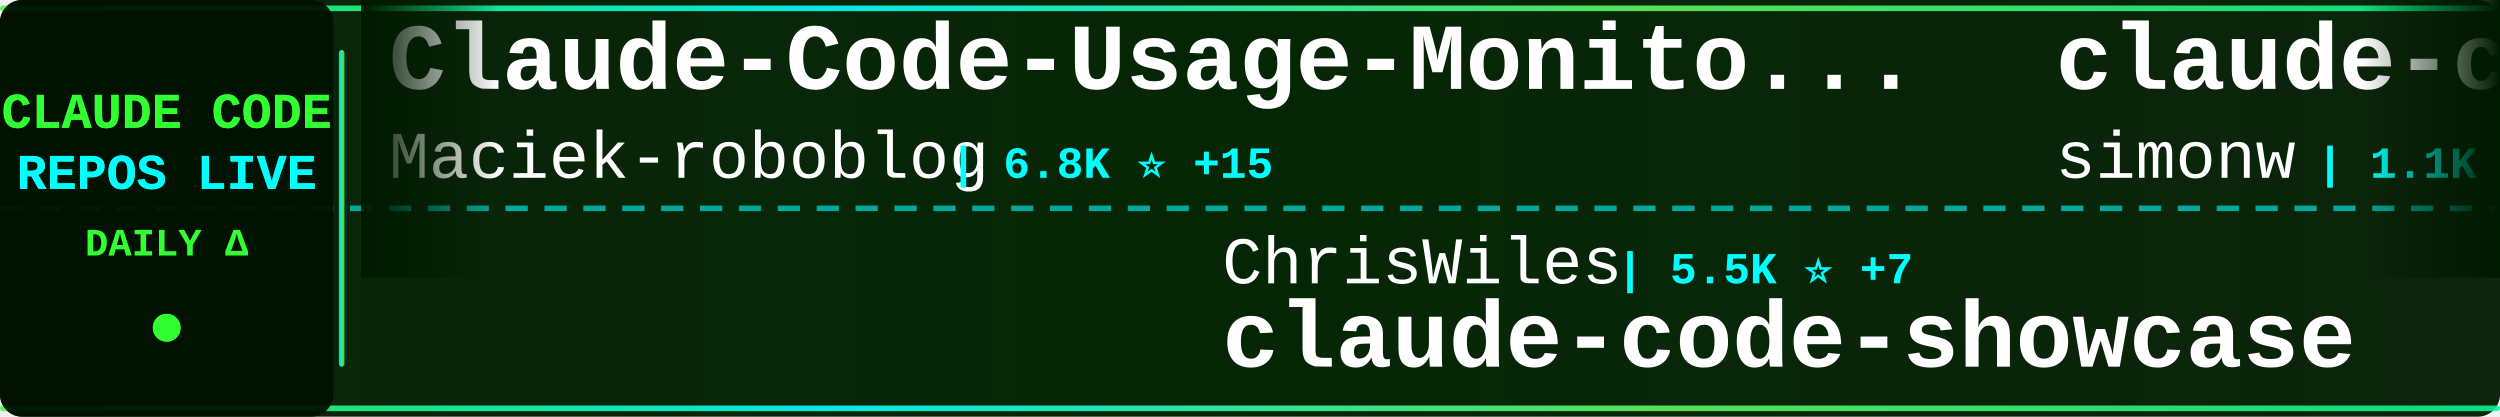
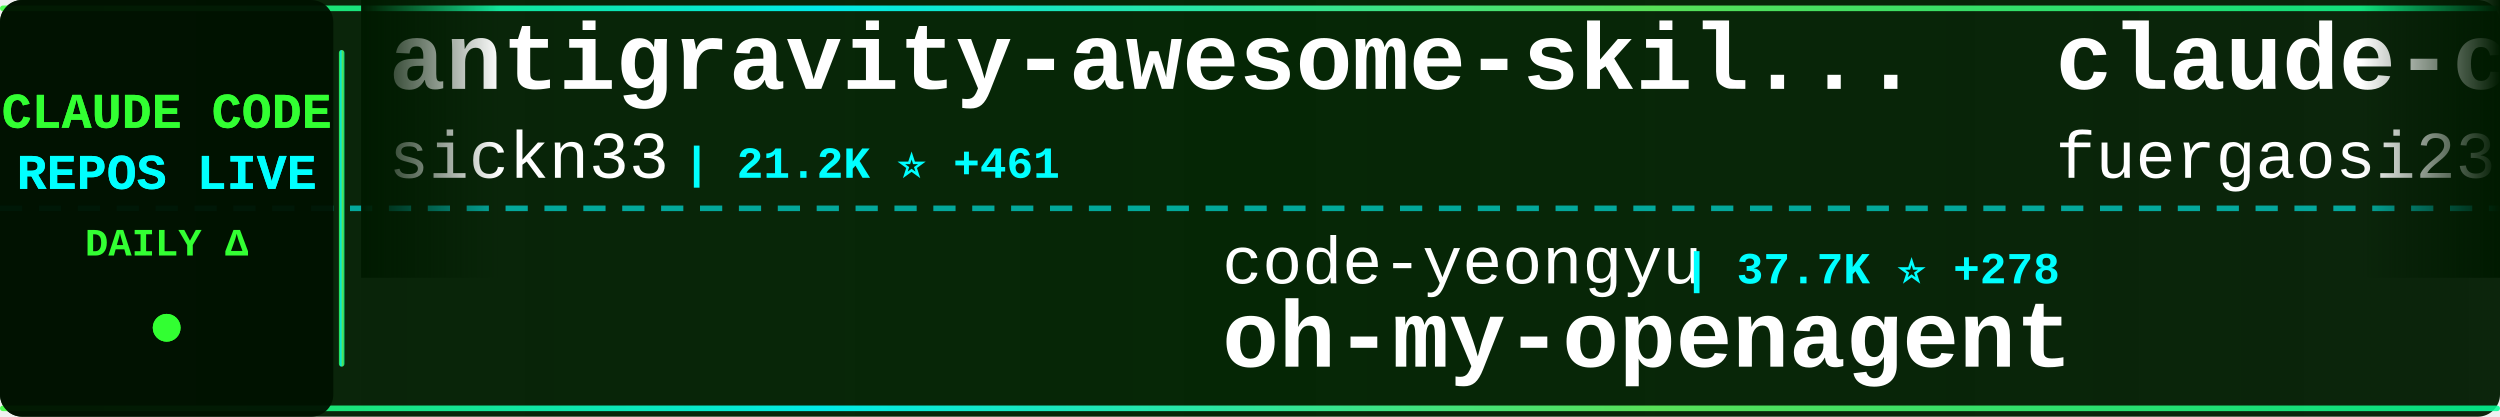
<svg xmlns="http://www.w3.org/2000/svg" width="900" height="150">
  <defs>
    <linearGradient id="tickerBg" x1="0%" y1="0%" x2="100%" y2="0%">
      <stop offset="0%" style="stop-color:#001a00;stop-opacity:0.95" />
      <stop offset="50%" style="stop-color:#002200;stop-opacity:0.98" />
      <stop offset="100%" style="stop-color:#001a00;stop-opacity:0.95" />
    </linearGradient>
    <linearGradient id="borderGrad" x1="0%" y1="0%" x2="100%" y2="0%">
      <stop offset="0%" style="stop-color:#33ff33;stop-opacity:0.85">
        <animate attributeName="stop-opacity" values="0.85;1;0.85" dur="2s" repeatCount="indefinite" />
      </stop>
      <stop offset="33%" style="stop-color:#00ffff;stop-opacity:0.9">
        <animate attributeName="stop-opacity" values="0.9;1;0.9" dur="2.2s" repeatCount="indefinite" />
      </stop>
      <stop offset="66%" style="stop-color:#66ff66;stop-opacity:0.85">
        <animate attributeName="stop-opacity" values="0.85;1;0.85" dur="1.8s" repeatCount="indefinite" />
      </stop>
      <stop offset="100%" style="stop-color:#00ff99;stop-opacity:0.85">
        <animate attributeName="stop-opacity" values="0.85;1;0.85" dur="2s" repeatCount="indefinite" />
      </stop>
    </linearGradient>
    <filter id="textGlow">
      <feGaussianBlur stdDeviation="0.1" result="coloredBlur" />
      <feMerge>
        <feMergeNode in="coloredBlur" />
        <feMergeNode in="SourceGraphic" />
      </feMerge>
    </filter>
    <filter id="metricGlow">
      <feGaussianBlur stdDeviation="0.2" result="coloredBlur" />
      <feMerge>
        <feMergeNode in="coloredBlur" />
        <feMergeNode in="SourceGraphic" />
      </feMerge>
    </filter>
    <linearGradient id="leftFade" x1="0%" y1="0%" x2="100%" y2="0%">
      <stop offset="0%" style="stop-color:#001a00;stop-opacity:1" />
      <stop offset="100%" style="stop-color:#001a00;stop-opacity:0" />
    </linearGradient>
    <linearGradient id="rightFade" x1="0%" y1="0%" x2="100%" y2="0%">
      <stop offset="0%" style="stop-color:#001a00;stop-opacity:0" />
      <stop offset="100%" style="stop-color:#001a00;stop-opacity:1" />
    </linearGradient>
  </defs>
  <rect width="900" height="150" fill="url(#tickerBg)" rx="8" />
  <rect x="0" y="2" width="900" height="2" fill="url(#borderGrad)" rx="1" />
  <rect x="0" y="146" width="900" height="2" fill="url(#borderGrad)" rx="1" />
  <line x1="0" y1="75" x2="900" y2="75" stroke="#00ffff" stroke-width="2" stroke-dasharray="8 6" opacity="0.6" />
  <rect x="0" y="0" width="120" height="150" fill="#001100" opacity="0.95" rx="8" />
  <text x="60" y="46" font-family="'Courier New', monospace" font-size="18" font-weight="bold" fill="#33ff33" text-anchor="middle" filter="url(#textGlow)">
    CLAUDE CODE
  </text>
  <text x="60" y="68" font-family="'Courier New', monospace" font-size="18" font-weight="bold" fill="#00ffff" text-anchor="middle" filter="url(#textGlow)">
    REPOS LIVE
  </text>
  <text x="60" y="92" font-family="'Courier New', monospace" font-size="14" font-weight="bold" fill="#33ff33" text-anchor="middle">
    DAILY Δ
  </text>
  <circle cx="60" cy="118" r="5" fill="#33ff33" filter="url(#metricGlow)">
    <animate attributeName="r" values="4;6;4" dur="1.5s" repeatCount="indefinite" />
    <animate attributeName="opacity" values="0.6;1;0.6" dur="1.5s" repeatCount="indefinite" />
  </circle>
  <rect x="122" y="18" width="2" height="114" fill="url(#borderGrad)" rx="1" />
  <clipPath id="tickerClip">
    <rect x="130" y="0" width="770" height="150" />
  </clipPath>
  <g clip-path="url(#tickerClip)">
    <g id="tickerItems">
      <animateTransform attributeName="transform" attributeType="XML" type="translate" from="0 0" to="-3000 0" dur="54s" repeatCount="indefinite" />
      <g transform="translate(0, 0)">
-         <text x="140" y="32" font-family="'Courier New', monospace" font-size="34" font-weight="bold" fill="#ffffff">Claude-Code-Usage-Monito...</text>
-         <text x="140" y="64" font-family="'Courier New', monospace" font-size="24" font-weight="normal" fill="#ffffff" opacity="1.0">Maciek-roboblog</text>
-         <text x="342" y="64" font-family="'Courier New', monospace" font-size="16" font-weight="bold" fill="#00ffff"> | 6.8K ⭐ +15</text>
+         <text x="140" y="32" font-family="'Courier New', monospace" font-size="34" font-weight="bold" fill="#ffffff">antigravity-awesome-skil...</text>
+         <text x="140" y="64" font-family="'Courier New', monospace" font-size="24" font-weight="normal" fill="#ffffff" opacity="1.0">sickn33</text>
+         <text x="246" y="64" font-family="'Courier New', monospace" font-size="16" font-weight="bold" fill="#00ffff"> | 21.2K ⭐ +461</text>
      </g>
      <g transform="translate(300, 0)">
-         <text x="140" y="102" font-family="'Courier New', monospace" font-size="24" font-weight="normal" fill="#ffffff" opacity="1.0">ChrisWiles</text>
-         <text x="282" y="102" font-family="'Courier New', monospace" font-size="16" font-weight="bold" fill="#00ffff"> | 5.5K ⭐ +7</text>
-         <text x="140" y="132" font-family="'Courier New', monospace" font-size="34" font-weight="bold" fill="#ffffff">claude-code-showcase</text>
+         <text x="140" y="102" font-family="'Courier New', monospace" font-size="24" font-weight="normal" fill="#ffffff" opacity="1.0">code-yeongyu</text>
+         <text x="306" y="102" font-family="'Courier New', monospace" font-size="16" font-weight="bold" fill="#00ffff"> | 37.7K ⭐ +278</text>
+         <text x="140" y="132" font-family="'Courier New', monospace" font-size="34" font-weight="bold" fill="#ffffff">oh-my-openagent</text>
      </g>
      <g transform="translate(600, 0)">
-         <text x="140" y="32" font-family="'Courier New', monospace" font-size="34" font-weight="bold" fill="#ffffff">claude-code-transcripts</text>
-         <text x="140" y="64" font-family="'Courier New', monospace" font-size="24" font-weight="normal" fill="#ffffff" opacity="1.0">simonw</text>
-         <text x="234" y="64" font-family="'Courier New', monospace" font-size="16" font-weight="bold" fill="#00ffff"> | 1.1K ⭐ +11</text>
+         <text x="140" y="32" font-family="'Courier New', monospace" font-size="34" font-weight="bold" fill="#ffffff">claude-code-proxy</text>
+         <text x="140" y="64" font-family="'Courier New', monospace" font-size="24" font-weight="normal" fill="#ffffff" opacity="1.0">fuergaosi233</text>
+         <text x="306" y="64" font-family="'Courier New', monospace" font-size="16" font-weight="bold" fill="#00ffff"> | 2.1K ⭐ +3</text>
      </g>
      <g transform="translate(900, 0)">
-         <text x="140" y="102" font-family="'Courier New', monospace" font-size="24" font-weight="normal" fill="#ffffff" opacity="1.0">Cranot</text>
-         <text x="234" y="102" font-family="'Courier New', monospace" font-size="16" font-weight="bold" fill="#00ffff"> | 2.4K ⭐ +2</text>
-         <text x="140" y="132" font-family="'Courier New', monospace" font-size="34" font-weight="bold" fill="#ffffff">claude-code-guide</text>
+         <text x="140" y="102" font-family="'Courier New', monospace" font-size="24" font-weight="normal" fill="#ffffff" opacity="1.0">anthropics</text>
+         <text x="282" y="102" font-family="'Courier New', monospace" font-size="16" font-weight="bold" fill="#00ffff"> | 1.6K ⭐ +9</text>
+         <text x="140" y="132" font-family="'Courier New', monospace" font-size="34" font-weight="bold" fill="#ffffff">claude-agent-sdk-demos</text>
      </g>
      <g transform="translate(1200, 0)">
-         <text x="140" y="32" font-family="'Courier New', monospace" font-size="34" font-weight="bold" fill="#ffffff">claude-code-cookbook</text>
-         <text x="140" y="64" font-family="'Courier New', monospace" font-size="24" font-weight="normal" fill="#ffffff" opacity="1.0">wasabeef</text>
-         <text x="258" y="64" font-family="'Courier New', monospace" font-size="16" font-weight="bold" fill="#00ffff"> | 1.0K ⭐ +1</text>
+         <text x="140" y="32" font-family="'Courier New', monospace" font-size="34" font-weight="bold" fill="#ffffff">nanoclaw</text>
+         <text x="140" y="64" font-family="'Courier New', monospace" font-size="24" font-weight="normal" fill="#ffffff" opacity="1.0">qwibitai</text>
+         <text x="258" y="64" font-family="'Courier New', monospace" font-size="16" font-weight="bold" fill="#00ffff"> | 19.9K ⭐ +351</text>
      </g>
      <g transform="translate(1500, 0)">
-         <text x="140" y="102" font-family="'Courier New', monospace" font-size="24" font-weight="normal" fill="#ffffff" opacity="1.0">Alishahryar1</text>
-         <text x="306" y="102" font-family="'Courier New', monospace" font-size="16" font-weight="bold" fill="#00ffff"> | 826 ⭐ +15</text>
-         <text x="140" y="132" font-family="'Courier New', monospace" font-size="34" font-weight="bold" fill="#ffffff">free-claude-code</text>
+         <text x="140" y="102" font-family="'Courier New', monospace" font-size="24" font-weight="normal" fill="#ffffff" opacity="1.0">andrepimenta</text>
+         <text x="306" y="102" font-family="'Courier New', monospace" font-size="16" font-weight="bold" fill="#00ffff"> | 996 ⭐</text>
+         <text x="140" y="132" font-family="'Courier New', monospace" font-size="34" font-weight="bold" fill="#ffffff">claude-code-chat</text>
      </g>
      <g transform="translate(1800, 0)">
-         <text x="140" y="32" font-family="'Courier New', monospace" font-size="34" font-weight="bold" fill="#ffffff">claude-code-base-action</text>
-         <text x="140" y="64" font-family="'Courier New', monospace" font-size="24" font-weight="normal" fill="#ffffff" opacity="1.0">anthropics</text>
-         <text x="282" y="64" font-family="'Courier New', monospace" font-size="16" font-weight="bold" fill="#00ffff"> | 594 ⭐</text>
+         <text x="140" y="32" font-family="'Courier New', monospace" font-size="34" font-weight="bold" fill="#ffffff">cc</text>
+         <text x="140" y="64" font-family="'Courier New', monospace" font-size="24" font-weight="normal" fill="#ffffff" opacity="1.0">kn1026</text>
+         <text x="234" y="64" font-family="'Courier New', monospace" font-size="16" font-weight="bold" fill="#00ffff"> | 704 ⭐</text>
      </g>
      <g transform="translate(2100, 0)">
-         <text x="140" y="102" font-family="'Courier New', monospace" font-size="24" font-weight="normal" fill="#ffffff" opacity="1.0">router-for-me</text>
-         <text x="318" y="102" font-family="'Courier New', monospace" font-size="16" font-weight="bold" fill="#00ffff"> | 14.0K ⭐ +317</text>
-         <text x="140" y="132" font-family="'Courier New', monospace" font-size="34" font-weight="bold" fill="#ffffff">CLIProxyAPI</text>
+         <text x="140" y="102" font-family="'Courier New', monospace" font-size="24" font-weight="normal" fill="#ffffff" opacity="1.0">severity1</text>
+         <text x="270" y="102" font-family="'Courier New', monospace" font-size="16" font-weight="bold" fill="#00ffff"> | 1.2K ⭐ +27</text>
+         <text x="140" y="132" font-family="'Courier New', monospace" font-size="34" font-weight="bold" fill="#ffffff">claude-code-prompt-impro...</text>
      </g>
      <g transform="translate(2400, 0)">
-         <text x="140" y="32" font-family="'Courier New', monospace" font-size="34" font-weight="bold" fill="#ffffff">claude-code-skills</text>
-         <text x="140" y="64" font-family="'Courier New', monospace" font-size="24" font-weight="normal" fill="#ffffff" opacity="1.0">daymade</text>
-         <text x="246" y="64" font-family="'Courier New', monospace" font-size="16" font-weight="bold" fill="#00ffff"> | 623 ⭐ +2</text>
+         <text x="140" y="32" font-family="'Courier New', monospace" font-size="34" font-weight="bold" fill="#ffffff">claude-code.nvim</text>
+         <text x="140" y="64" font-family="'Courier New', monospace" font-size="24" font-weight="normal" fill="#ffffff" opacity="1.0">greggh</text>
+         <text x="234" y="64" font-family="'Courier New', monospace" font-size="16" font-weight="bold" fill="#00ffff"> | 1.9K ⭐ +4</text>
      </g>
      <g transform="translate(2700, 0)">
-         <text x="140" y="102" font-family="'Courier New', monospace" font-size="24" font-weight="normal" fill="#ffffff" opacity="1.0">Piebald-AI</text>
-         <text x="282" y="102" font-family="'Courier New', monospace" font-size="16" font-weight="bold" fill="#00ffff"> | 5.4K ⭐ +50</text>
-         <text x="140" y="132" font-family="'Courier New', monospace" font-size="34" font-weight="bold" fill="#ffffff">claude-code-system-promp...</text>
+         <text x="140" y="102" font-family="'Courier New', monospace" font-size="24" font-weight="normal" fill="#ffffff" opacity="1.0">anthropics</text>
+         <text x="282" y="102" font-family="'Courier New', monospace" font-size="16" font-weight="bold" fill="#00ffff"> | 5.2K ⭐ +21</text>
+         <text x="140" y="132" font-family="'Courier New', monospace" font-size="34" font-weight="bold" fill="#ffffff">claude-agent-sdk-python</text>
      </g>
      <g transform="translate(3000, 0)">
-         <text x="140" y="32" font-family="'Courier New', monospace" font-size="34" font-weight="bold" fill="#ffffff">Claude-Code-Usage-Monito...</text>
-         <text x="140" y="64" font-family="'Courier New', monospace" font-size="24" font-weight="normal" fill="#ffffff" opacity="1.0">Maciek-roboblog</text>
-         <text x="342" y="64" font-family="'Courier New', monospace" font-size="16" font-weight="bold" fill="#00ffff"> | 6.8K ⭐ +15</text>
+         <text x="140" y="32" font-family="'Courier New', monospace" font-size="34" font-weight="bold" fill="#ffffff">antigravity-awesome-skil...</text>
+         <text x="140" y="64" font-family="'Courier New', monospace" font-size="24" font-weight="normal" fill="#ffffff" opacity="1.0">sickn33</text>
+         <text x="246" y="64" font-family="'Courier New', monospace" font-size="16" font-weight="bold" fill="#00ffff"> | 21.2K ⭐ +461</text>
      </g>
      <g transform="translate(3300, 0)">
-         <text x="140" y="102" font-family="'Courier New', monospace" font-size="24" font-weight="normal" fill="#ffffff" opacity="1.0">ChrisWiles</text>
-         <text x="282" y="102" font-family="'Courier New', monospace" font-size="16" font-weight="bold" fill="#00ffff"> | 5.5K ⭐ +7</text>
-         <text x="140" y="132" font-family="'Courier New', monospace" font-size="34" font-weight="bold" fill="#ffffff">claude-code-showcase</text>
+         <text x="140" y="102" font-family="'Courier New', monospace" font-size="24" font-weight="normal" fill="#ffffff" opacity="1.0">code-yeongyu</text>
+         <text x="306" y="102" font-family="'Courier New', monospace" font-size="16" font-weight="bold" fill="#00ffff"> | 37.7K ⭐ +278</text>
+         <text x="140" y="132" font-family="'Courier New', monospace" font-size="34" font-weight="bold" fill="#ffffff">oh-my-openagent</text>
      </g>
      <g transform="translate(3600, 0)">
-         <text x="140" y="32" font-family="'Courier New', monospace" font-size="34" font-weight="bold" fill="#ffffff">claude-code-transcripts</text>
-         <text x="140" y="64" font-family="'Courier New', monospace" font-size="24" font-weight="normal" fill="#ffffff" opacity="1.0">simonw</text>
-         <text x="234" y="64" font-family="'Courier New', monospace" font-size="16" font-weight="bold" fill="#00ffff"> | 1.1K ⭐ +11</text>
+         <text x="140" y="32" font-family="'Courier New', monospace" font-size="34" font-weight="bold" fill="#ffffff">claude-code-proxy</text>
+         <text x="140" y="64" font-family="'Courier New', monospace" font-size="24" font-weight="normal" fill="#ffffff" opacity="1.0">fuergaosi233</text>
+         <text x="306" y="64" font-family="'Courier New', monospace" font-size="16" font-weight="bold" fill="#00ffff"> | 2.1K ⭐ +3</text>
      </g>
      <g transform="translate(3900, 0)">
-         <text x="140" y="102" font-family="'Courier New', monospace" font-size="24" font-weight="normal" fill="#ffffff" opacity="1.0">Cranot</text>
-         <text x="234" y="102" font-family="'Courier New', monospace" font-size="16" font-weight="bold" fill="#00ffff"> | 2.4K ⭐ +2</text>
-         <text x="140" y="132" font-family="'Courier New', monospace" font-size="34" font-weight="bold" fill="#ffffff">claude-code-guide</text>
+         <text x="140" y="102" font-family="'Courier New', monospace" font-size="24" font-weight="normal" fill="#ffffff" opacity="1.0">anthropics</text>
+         <text x="282" y="102" font-family="'Courier New', monospace" font-size="16" font-weight="bold" fill="#00ffff"> | 1.6K ⭐ +9</text>
+         <text x="140" y="132" font-family="'Courier New', monospace" font-size="34" font-weight="bold" fill="#ffffff">claude-agent-sdk-demos</text>
      </g>
    </g>
  </g>
  <rect x="130" y="0" width="50" height="100" fill="url(#leftFade)" />
  <rect x="850" y="0" width="50" height="100" fill="url(#rightFade)" />
</svg>
